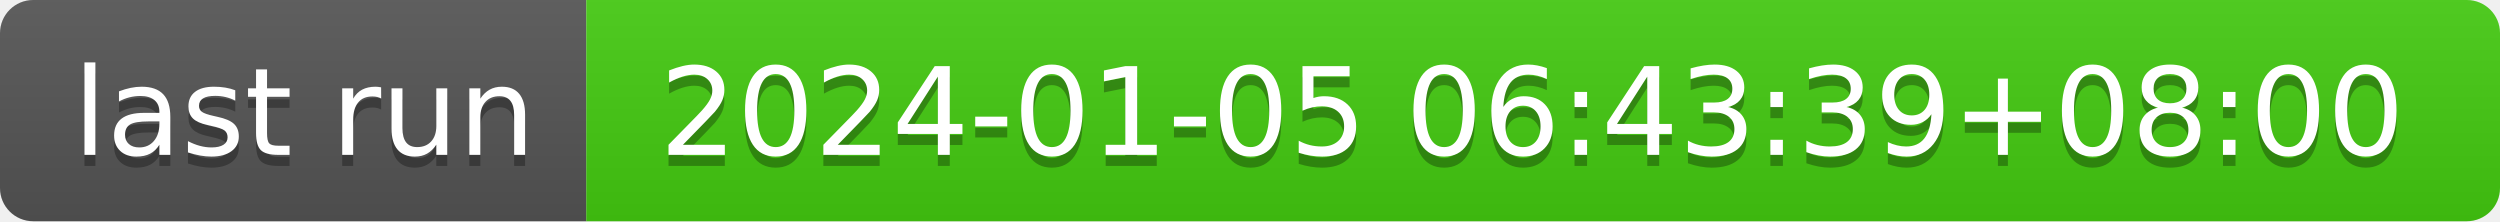
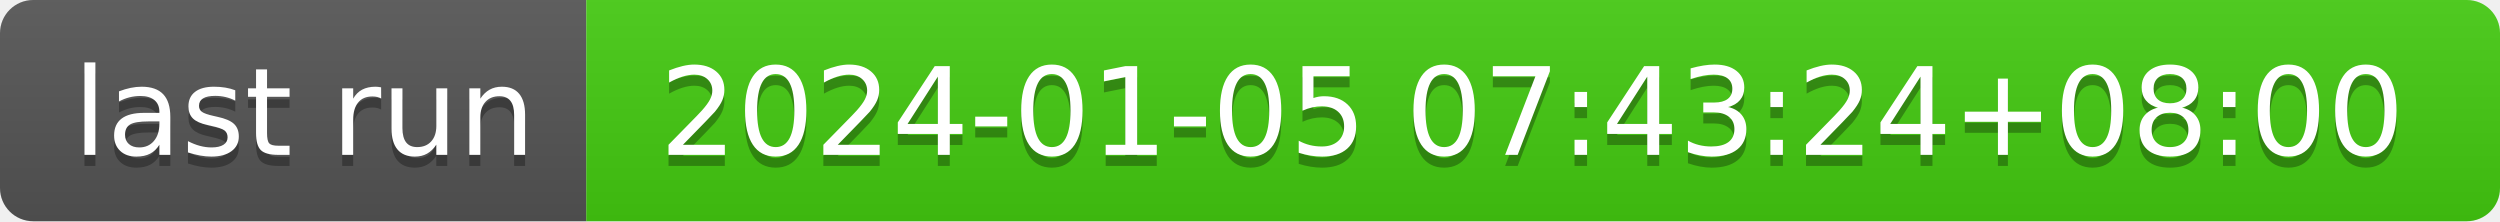
- <svg xmlns="http://www.w3.org/2000/svg" width="226" height="20" role="img" aria-label="last run: 2024-01-05 06:43:39+08:00">
+ <svg xmlns="http://www.w3.org/2000/svg" width="226" height="20" role="img" aria-label="last run: 2024-01-05 07:43:24+08:00">
  <linearGradient id="s" x2="0" y2="100%">
    <stop offset="0" stop-color="#bbb" stop-opacity=".1" />
    <stop offset="1" stop-opacity=".1" />
  </linearGradient>
  <clipPath id="r">
    <rect width="226" height="20" rx="3" fill="#fff" />
  </clipPath>
  <g clip-path="url(#r)">
    <rect width="53" height="20" fill="#555" />
    <rect x="53" width="173" height="20" fill="#4c1" />
    <rect width="226" height="20" fill="url(#s)" />
  </g>
  <g fill="#fff" text-anchor="middle" font-family="Verdana,Geneva,DejaVu Sans,sans-serif" text-rendering="geometricPrecision" font-size="110">
    <text aria-hidden="true" x="275" y="150" fill="#010101" fill-opacity=".3" transform="scale(.1)" textLength="430">last run</text>
    <text x="275" y="140" transform="scale(.1)" fill="#fff" textLength="430">last run</text>
-     <text aria-hidden="true" x="1385" y="150" fill="#010101" fill-opacity=".3" transform="scale(.1)" textLength="1630">2024-01-05 06:43:39+08:00</text>
-     <text x="1385" y="140" transform="scale(.1)" fill="#fff" textLength="1630">2024-01-05 06:43:39+08:00</text>
+     <text aria-hidden="true" x="1385" y="150" fill="#010101" fill-opacity=".3" transform="scale(.1)" textLength="1630">2024-01-05 07:43:24+08:00</text>
+     <text x="1385" y="140" transform="scale(.1)" fill="#fff" textLength="1630">2024-01-05 07:43:24+08:00</text>
  </g>
</svg>
